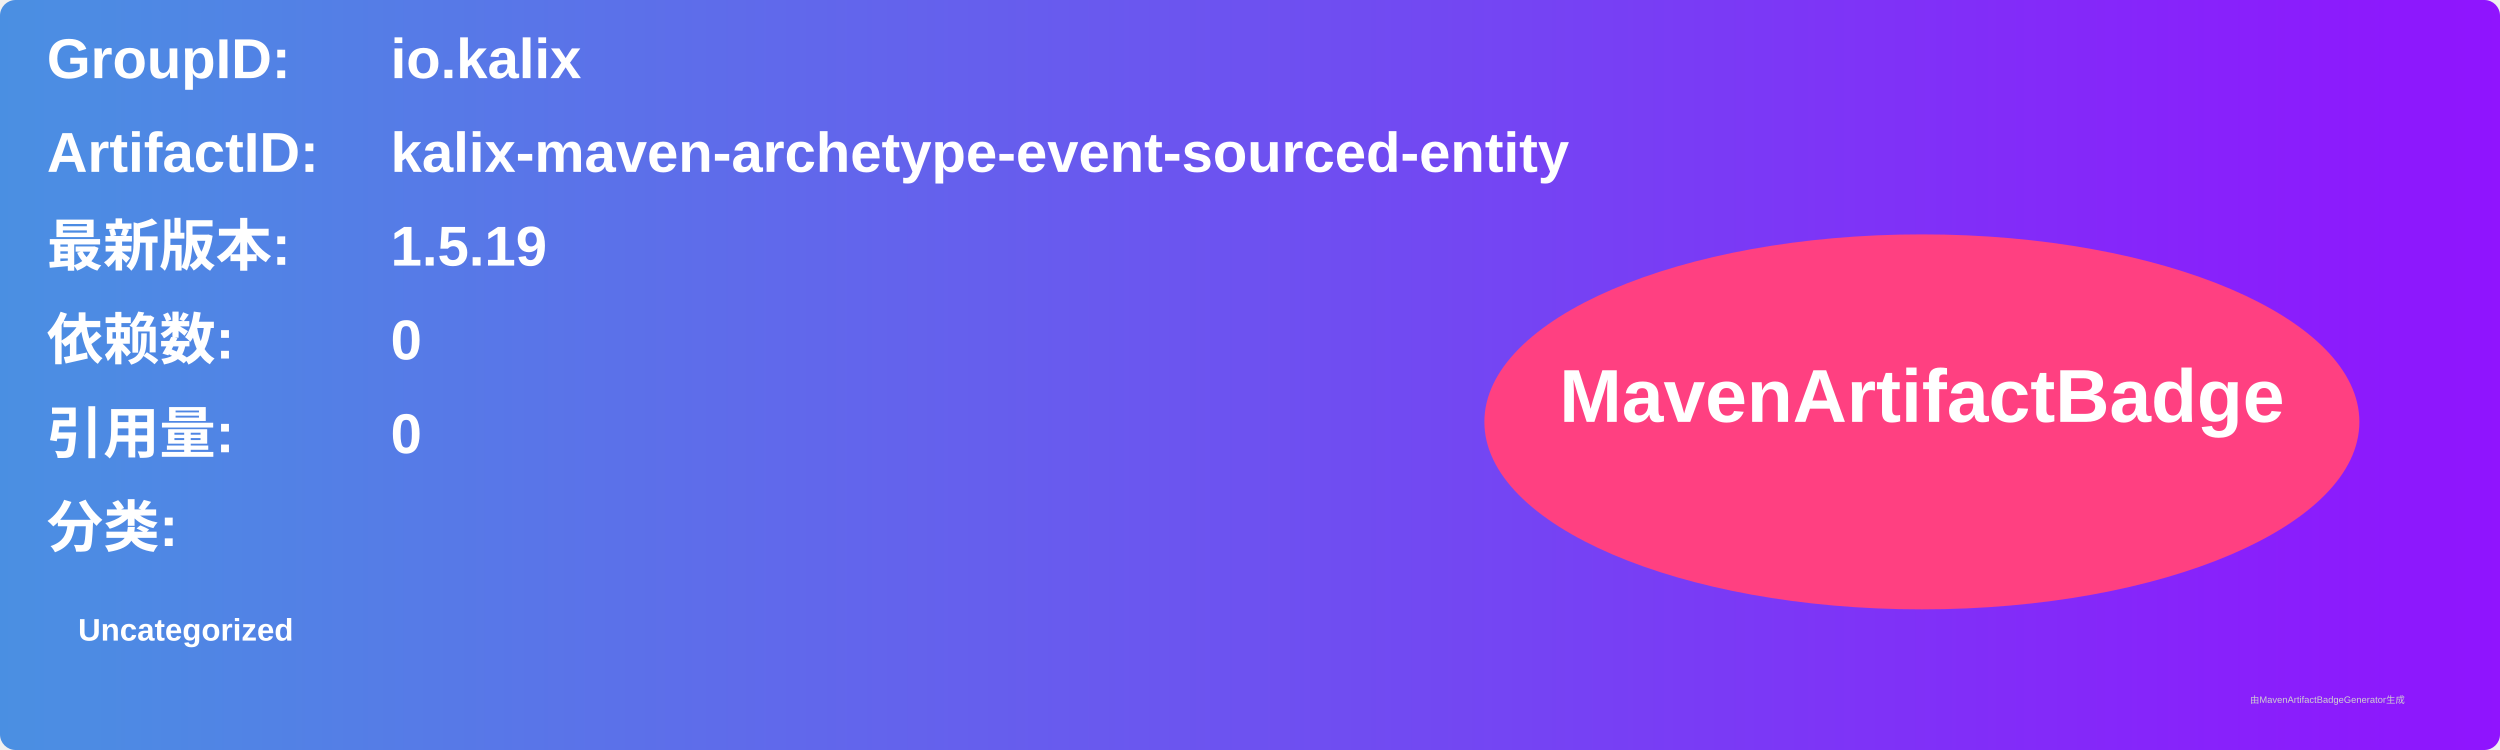
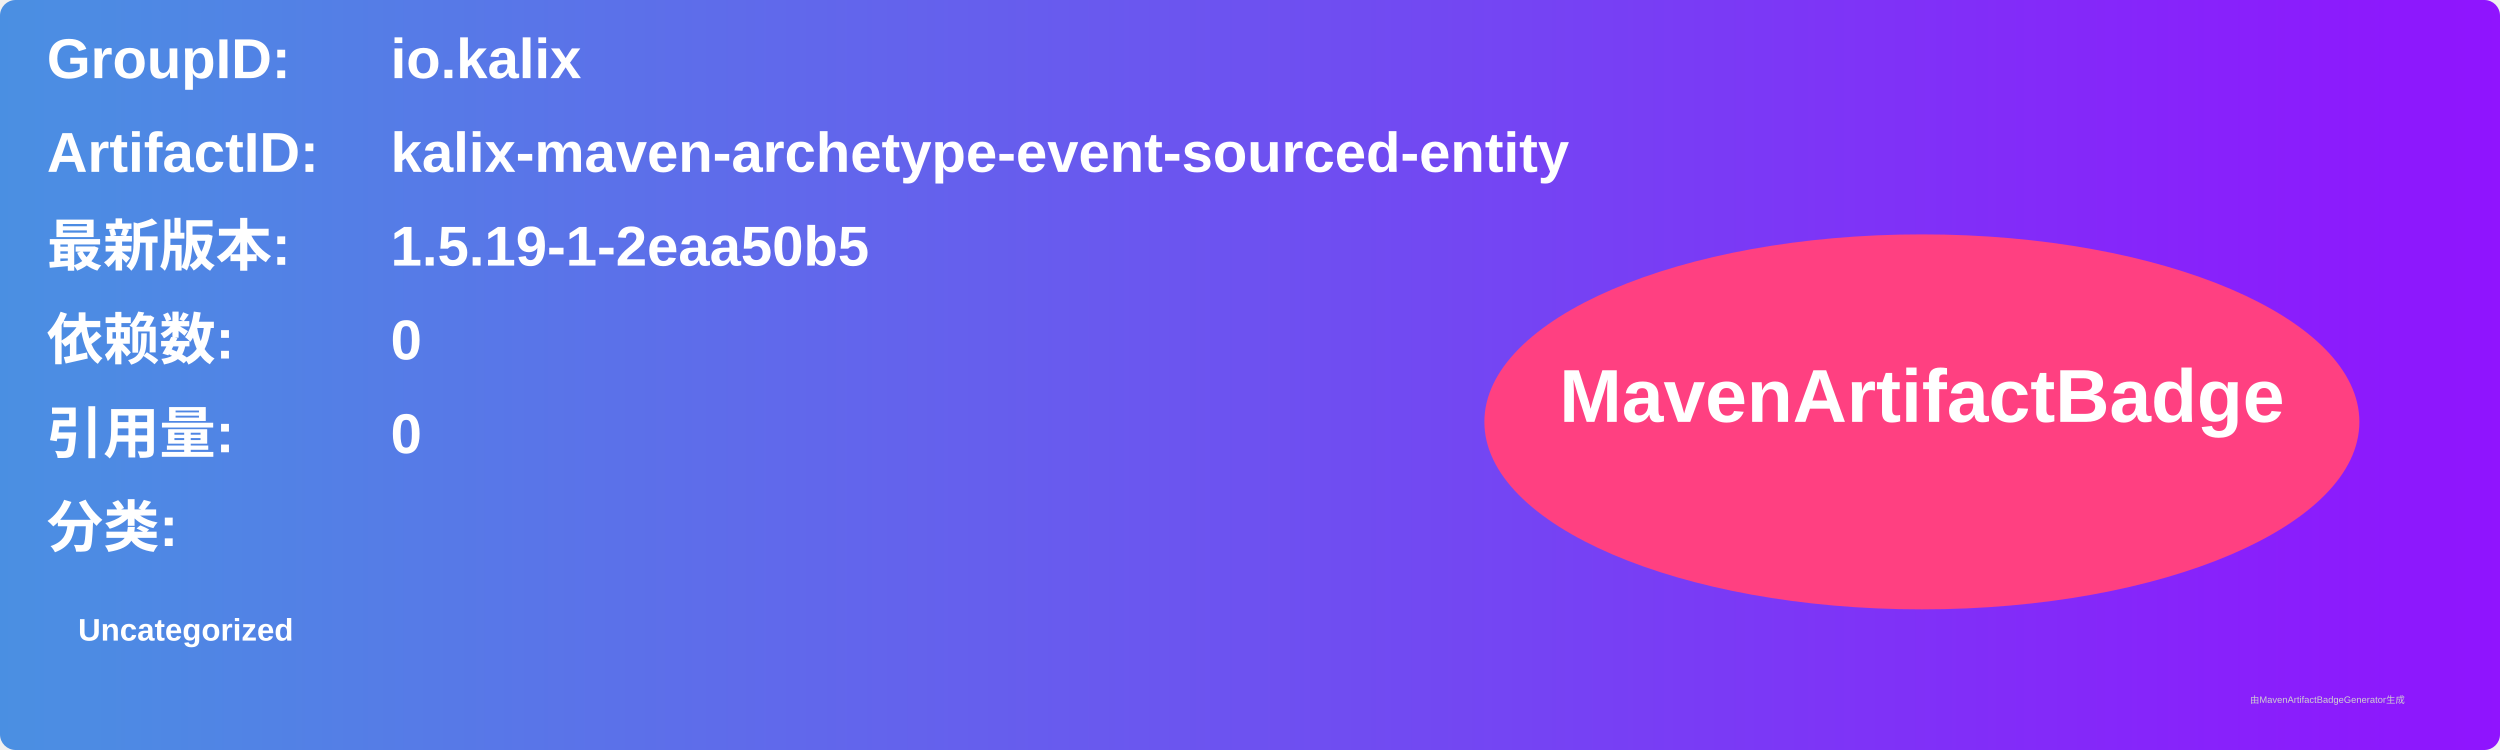
<svg xmlns="http://www.w3.org/2000/svg" width="800" height="240" viewBox="0 0 800 240">
  <linearGradient id="grad" x1="0%" y1="0%" x2="100%" y2="0%">
    <stop offset="0%" stop-color="#4a90e2" />
    <stop offset="100%" stop-color="#9013fe" />
  </linearGradient>
  <rect width="100%" height="100%" rx="5" ry="5" fill="url(#grad)" />
  <g transform="translate(15, 15)">
    <text x="0" y="10" font-family="Arial" font-size="18" fill="white" font-weight="bold" width="260">GroupID:</text>
    <text x="110" y="10" font-family="Arial" font-size="18" fill="white" font-weight="bold" width="460">io.kalix</text>
    <text x="0" y="40" font-family="Arial" font-size="18" fill="white" font-weight="bold" width="260">ArtifactID:</text>
    <text x="110" y="40" font-family="Arial" font-size="18" fill="white" font-weight="bold" width="460">kalix-maven-archetype-event-sourced-entity</text>
    <text x="0" y="70" font-family="Arial" font-size="18" fill="white" font-weight="bold">最新版本:</text>
    <text x="110" y="70" font-family="Arial" font-size="18" fill="white" font-weight="bold">
-       <tspan font-weight="bold">1.5.19</tspan>
+       <tspan font-weight="bold">1.5.19-1-2eaa50b5</tspan>
    </text>
    <text x="0" y="100" font-family="Arial" font-size="18" fill="white" font-weight="bold">依赖数: </text>
    <text x="110" y="100" font-family="Arial" font-size="18" fill="white">
      <tspan font-weight="bold">0</tspan>
    </text>
    <text x="0" y="130" font-family="Arial" font-size="18" fill="white" font-weight="bold">引用量: </text>
    <text x="110" y="130" font-family="Arial" font-size="18" fill="white">
      <tspan font-weight="bold">0</tspan>
    </text>
    <text x="0" y="160" font-family="Arial" font-size="18" fill="white" font-weight="bold">分类:</text>
    <text x="10" y="190" font-family="Arial" font-size="10" fill="white">
      <tspan font-weight="bold">Uncategorized</tspan>
    </text>
    <ellipse cx="600" cy="120" rx="140" ry="60" fill="#ff4081" />
    <text x="600" y="120" text-anchor="middle" font-family="Arial" font-size="24" fill="white" font-weight="bold">MavenArtifactBadge</text>
  </g>
  <text x="720" y="225" font-family="Arial" font-size="3" fill="#d0d0d0">由MavenArtifactBadgeGenerator生成</text>
</svg>
